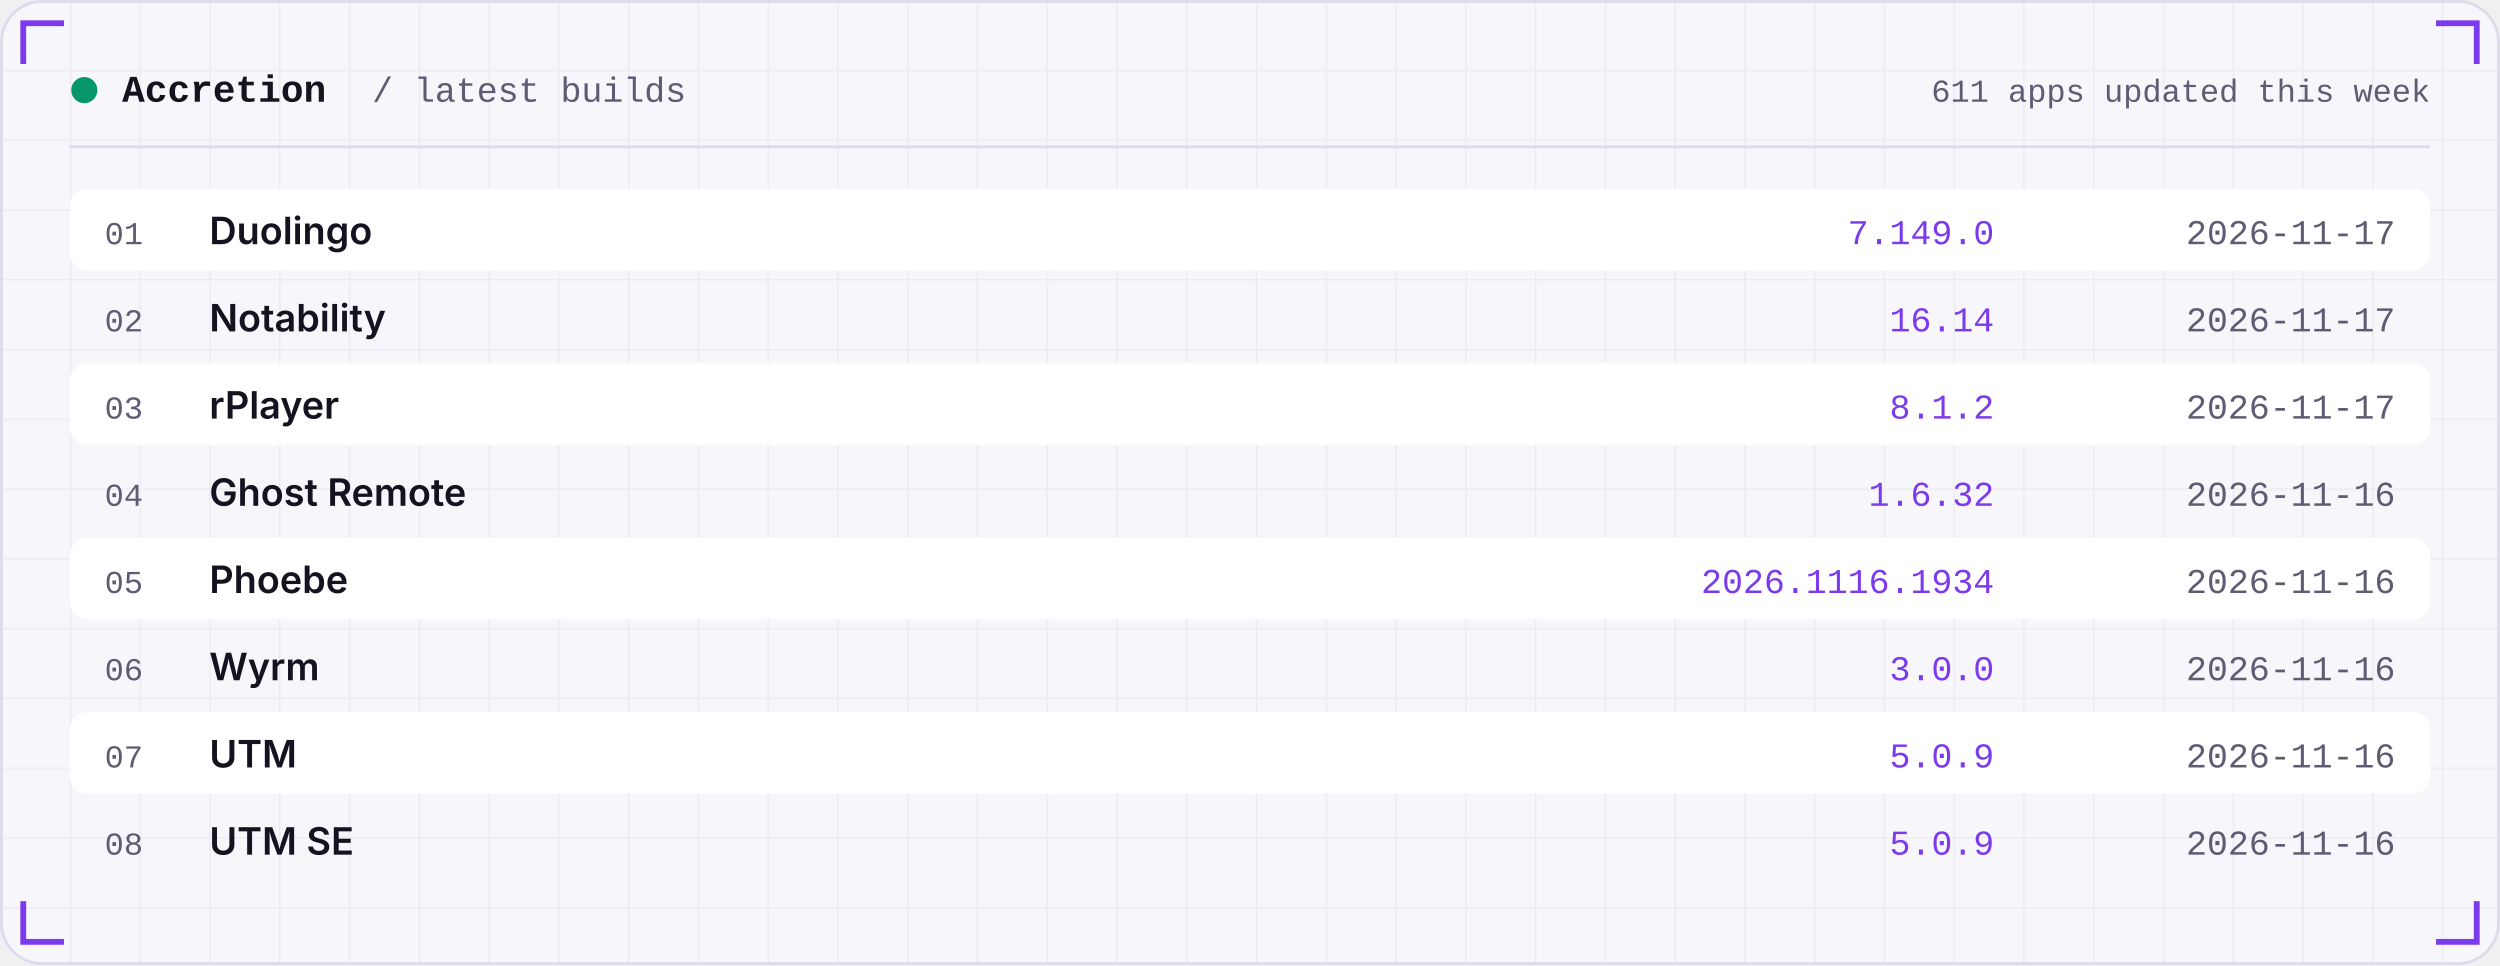
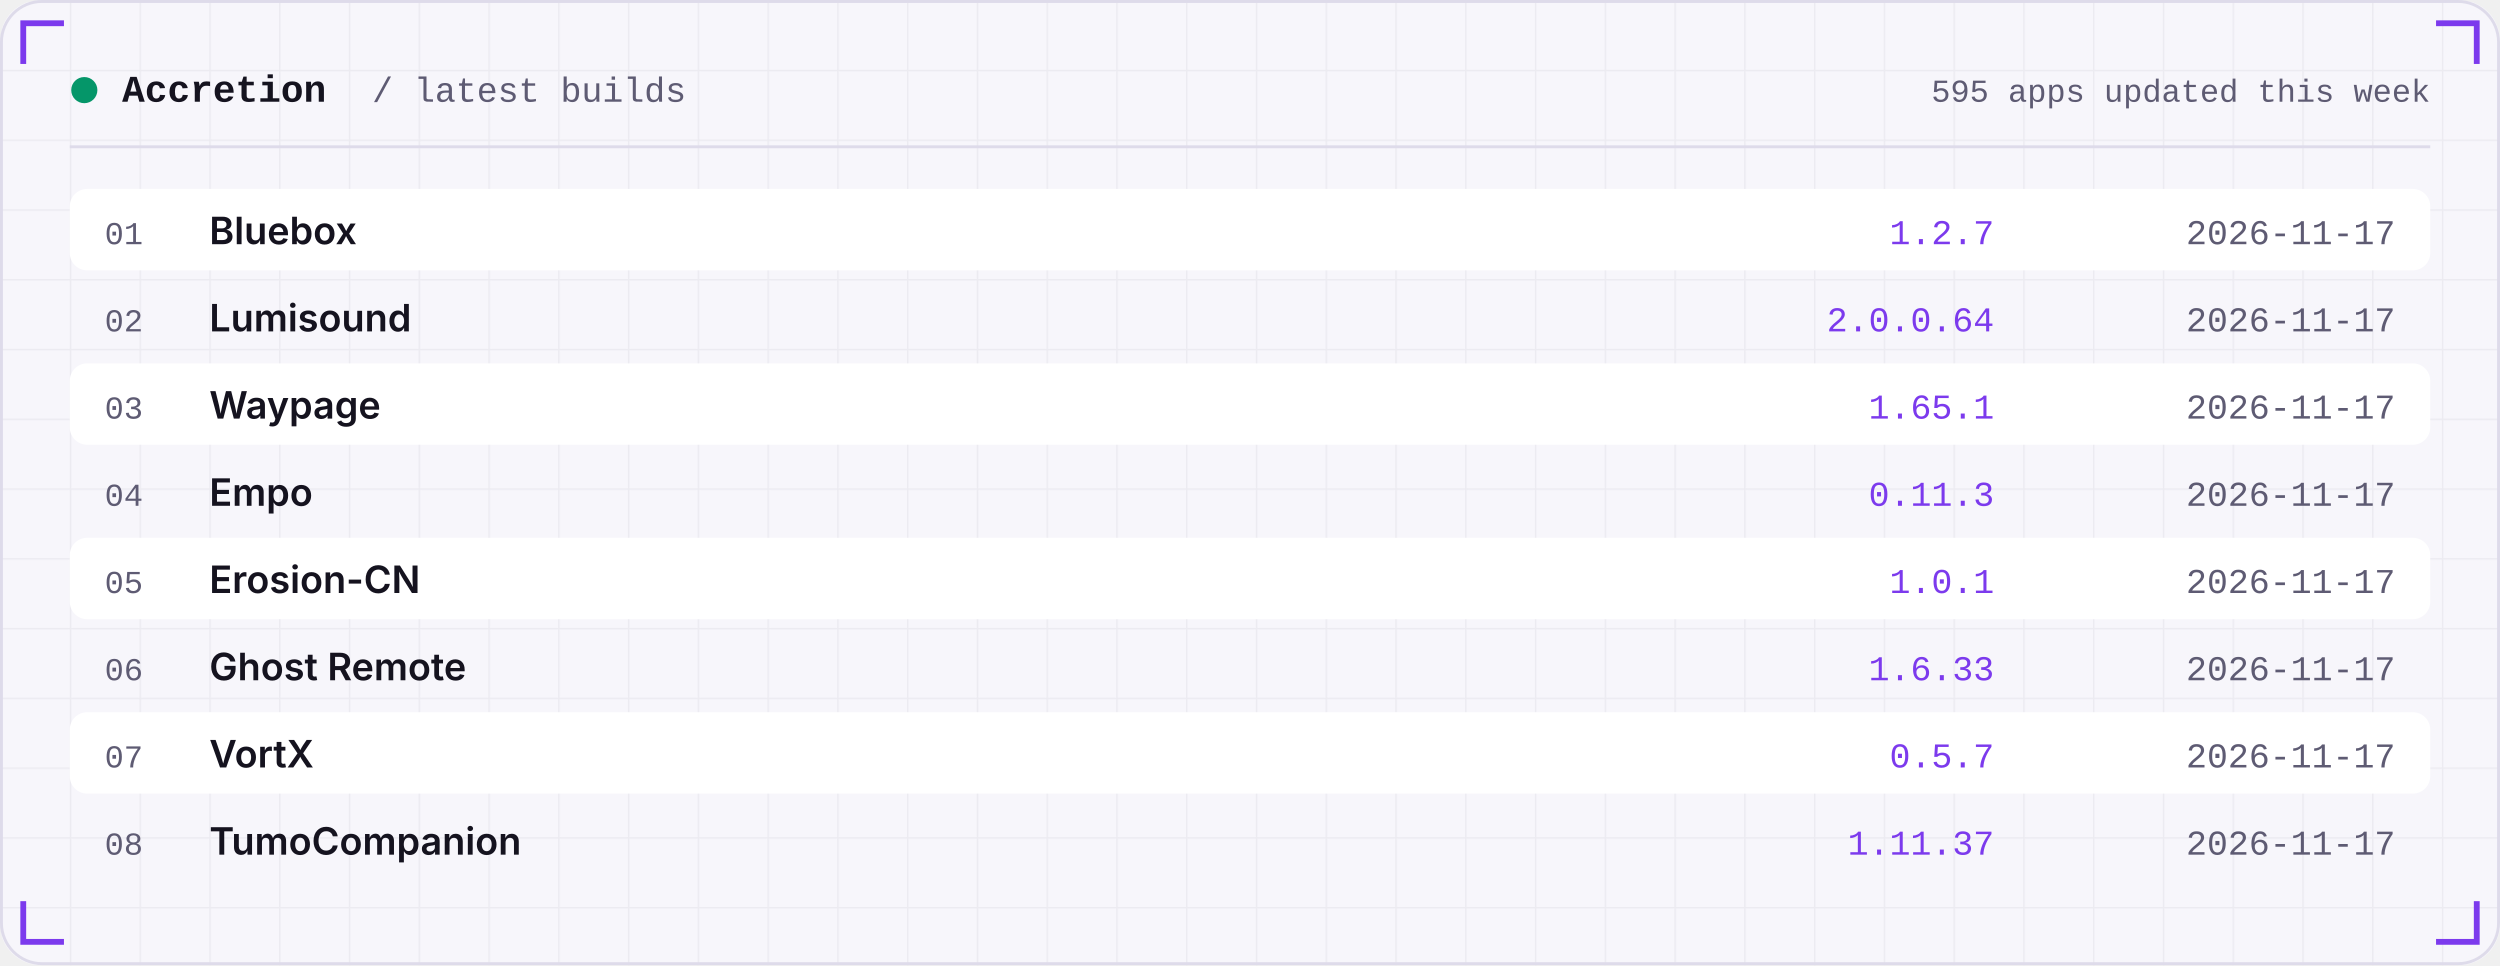
<svg xmlns="http://www.w3.org/2000/svg" width="860" height="332" viewBox="0 0 860 332" role="img">
  <defs>
    <linearGradient id="area" x1="0" x2="0" y1="0" y2="1">
      <stop offset="0" stop-color="#7C3AED" stop-opacity="0.35" />
      <stop offset="1" stop-color="#7C3AED" stop-opacity="0" />
    </linearGradient>
    <pattern id="grid" width="24" height="24" patternUnits="userSpaceOnUse">
      <path d="M24 0H0V24" fill="none" stroke="#181430" stroke-opacity="0.05" />
    </pattern>
  </defs>
  <rect width="860" height="332" rx="14" fill="#F7F6FB" />
  <rect width="860" height="332" rx="14" fill="url(#grid)" />
  <rect x="0.5" y="0.5" width="859" height="331" rx="14" fill="none" stroke="#DEDBEA" />
  <path d="M8 22 V8 H22" stroke="#7C3AED" stroke-width="2" fill="none" />
  <path d="M852 22 V8 H838" stroke="#7C3AED" stroke-width="2" fill="none" />
  <path d="M8 310 V324 H22" stroke="#7C3AED" stroke-width="2" fill="none" />
  <path d="M852 310 V324 H838" stroke="#7C3AED" stroke-width="2" fill="none" />
  <circle cx="29" cy="31" r="4.5" fill="#059669" />
  <text x="42" y="35" font-family="ui-monospace,SFMono-Regular,Menlo,Consolas,'Liberation Mono',monospace" font-size="13" font-weight="600" fill="#15131F" text-anchor="start" letter-spacing="0">Accretion</text>
  <text x="128" y="35" font-family="ui-monospace,SFMono-Regular,Menlo,Consolas,'Liberation Mono',monospace" font-size="12" font-weight="400" fill="#5E5B73" text-anchor="start" letter-spacing="0">/ latest builds</text>
-   <text x="836" y="35" font-family="ui-monospace,SFMono-Regular,Menlo,Consolas,'Liberation Mono',monospace" font-size="11" font-weight="400" fill="#5E5B73" text-anchor="end" letter-spacing="0">611 apps updated this week</text>
+   <text x="836" y="35" font-family="ui-monospace,SFMono-Regular,Menlo,Consolas,'Liberation Mono',monospace" font-size="11" font-weight="400" fill="#5E5B73" text-anchor="end" letter-spacing="0">595 apps updated this week</text>
  <rect x="24" y="50" width="812" height="1" fill="#DEDBEA" />
  <rect x="24" y="65" width="812" height="28" rx="6" fill="#FFFFFF" />
  <text x="36" y="84" font-family="ui-monospace,SFMono-Regular,Menlo,Consolas,'Liberation Mono',monospace" font-size="11" font-weight="400" fill="#5E5B73" text-anchor="start" letter-spacing="0">01</text>
-   <text x="72" y="84" font-family="-apple-system,BlinkMacSystemFont,'Segoe UI',Inter,Helvetica,Arial,sans-serif" font-size="13" font-weight="600" fill="#15131F" text-anchor="start" letter-spacing="0">Duolingo</text>
-   <text x="686" y="84" font-family="ui-monospace,SFMono-Regular,Menlo,Consolas,'Liberation Mono',monospace" font-size="12" font-weight="400" fill="#7C3AED" text-anchor="end" letter-spacing="0">7.149.0</text>
+   <text x="72" y="84" font-family="-apple-system,BlinkMacSystemFont,'Segoe UI',Inter,Helvetica,Arial,sans-serif" font-size="13" font-weight="600" fill="#15131F" text-anchor="start" letter-spacing="0">Bluebox</text>
+   <text x="686" y="84" font-family="ui-monospace,SFMono-Regular,Menlo,Consolas,'Liberation Mono',monospace" font-size="12" font-weight="400" fill="#7C3AED" text-anchor="end" letter-spacing="0">1.2.7</text>
  <text x="824" y="84" font-family="ui-monospace,SFMono-Regular,Menlo,Consolas,'Liberation Mono',monospace" font-size="12" font-weight="400" fill="#5E5B73" text-anchor="end" letter-spacing="0">2026-11-17</text>
  <text x="36" y="114" font-family="ui-monospace,SFMono-Regular,Menlo,Consolas,'Liberation Mono',monospace" font-size="11" font-weight="400" fill="#5E5B73" text-anchor="start" letter-spacing="0">02</text>
-   <text x="72" y="114" font-family="-apple-system,BlinkMacSystemFont,'Segoe UI',Inter,Helvetica,Arial,sans-serif" font-size="13" font-weight="600" fill="#15131F" text-anchor="start" letter-spacing="0">Notability</text>
-   <text x="686" y="114" font-family="ui-monospace,SFMono-Regular,Menlo,Consolas,'Liberation Mono',monospace" font-size="12" font-weight="400" fill="#7C3AED" text-anchor="end" letter-spacing="0">16.14</text>
+   <text x="72" y="114" font-family="-apple-system,BlinkMacSystemFont,'Segoe UI',Inter,Helvetica,Arial,sans-serif" font-size="13" font-weight="600" fill="#15131F" text-anchor="start" letter-spacing="0">Lumisound</text>
+   <text x="686" y="114" font-family="ui-monospace,SFMono-Regular,Menlo,Consolas,'Liberation Mono',monospace" font-size="12" font-weight="400" fill="#7C3AED" text-anchor="end" letter-spacing="0">2.0.0.64</text>
  <text x="824" y="114" font-family="ui-monospace,SFMono-Regular,Menlo,Consolas,'Liberation Mono',monospace" font-size="12" font-weight="400" fill="#5E5B73" text-anchor="end" letter-spacing="0">2026-11-17</text>
  <rect x="24" y="125" width="812" height="28" rx="6" fill="#FFFFFF" />
  <text x="36" y="144" font-family="ui-monospace,SFMono-Regular,Menlo,Consolas,'Liberation Mono',monospace" font-size="11" font-weight="400" fill="#5E5B73" text-anchor="start" letter-spacing="0">03</text>
-   <text x="72" y="144" font-family="-apple-system,BlinkMacSystemFont,'Segoe UI',Inter,Helvetica,Arial,sans-serif" font-size="13" font-weight="600" fill="#15131F" text-anchor="start" letter-spacing="0">rPlayer</text>
-   <text x="686" y="144" font-family="ui-monospace,SFMono-Regular,Menlo,Consolas,'Liberation Mono',monospace" font-size="12" font-weight="400" fill="#7C3AED" text-anchor="end" letter-spacing="0">8.1.2</text>
+   <text x="72" y="144" font-family="-apple-system,BlinkMacSystemFont,'Segoe UI',Inter,Helvetica,Arial,sans-serif" font-size="13" font-weight="600" fill="#15131F" text-anchor="start" letter-spacing="0">Waypage</text>
+   <text x="686" y="144" font-family="ui-monospace,SFMono-Regular,Menlo,Consolas,'Liberation Mono',monospace" font-size="12" font-weight="400" fill="#7C3AED" text-anchor="end" letter-spacing="0">1.65.1</text>
  <text x="824" y="144" font-family="ui-monospace,SFMono-Regular,Menlo,Consolas,'Liberation Mono',monospace" font-size="12" font-weight="400" fill="#5E5B73" text-anchor="end" letter-spacing="0">2026-11-17</text>
  <text x="36" y="174" font-family="ui-monospace,SFMono-Regular,Menlo,Consolas,'Liberation Mono',monospace" font-size="11" font-weight="400" fill="#5E5B73" text-anchor="start" letter-spacing="0">04</text>
-   <text x="72" y="174" font-family="-apple-system,BlinkMacSystemFont,'Segoe UI',Inter,Helvetica,Arial,sans-serif" font-size="13" font-weight="600" fill="#15131F" text-anchor="start" letter-spacing="0">Ghost Remote</text>
-   <text x="686" y="174" font-family="ui-monospace,SFMono-Regular,Menlo,Consolas,'Liberation Mono',monospace" font-size="12" font-weight="400" fill="#7C3AED" text-anchor="end" letter-spacing="0">1.6.32</text>
-   <text x="824" y="174" font-family="ui-monospace,SFMono-Regular,Menlo,Consolas,'Liberation Mono',monospace" font-size="12" font-weight="400" fill="#5E5B73" text-anchor="end" letter-spacing="0">2026-11-16</text>
+   <text x="72" y="174" font-family="-apple-system,BlinkMacSystemFont,'Segoe UI',Inter,Helvetica,Arial,sans-serif" font-size="13" font-weight="600" fill="#15131F" text-anchor="start" letter-spacing="0">Empo</text>
+   <text x="686" y="174" font-family="ui-monospace,SFMono-Regular,Menlo,Consolas,'Liberation Mono',monospace" font-size="12" font-weight="400" fill="#7C3AED" text-anchor="end" letter-spacing="0">0.11.3</text>
+   <text x="824" y="174" font-family="ui-monospace,SFMono-Regular,Menlo,Consolas,'Liberation Mono',monospace" font-size="12" font-weight="400" fill="#5E5B73" text-anchor="end" letter-spacing="0">2026-11-17</text>
  <rect x="24" y="185" width="812" height="28" rx="6" fill="#FFFFFF" />
  <text x="36" y="204" font-family="ui-monospace,SFMono-Regular,Menlo,Consolas,'Liberation Mono',monospace" font-size="11" font-weight="400" fill="#5E5B73" text-anchor="start" letter-spacing="0">05</text>
-   <text x="72" y="204" font-family="-apple-system,BlinkMacSystemFont,'Segoe UI',Inter,Helvetica,Arial,sans-serif" font-size="13" font-weight="600" fill="#15131F" text-anchor="start" letter-spacing="0">Phoebe</text>
-   <text x="686" y="204" font-family="ui-monospace,SFMono-Regular,Menlo,Consolas,'Liberation Mono',monospace" font-size="12" font-weight="400" fill="#7C3AED" text-anchor="end" letter-spacing="0">2026.1116.1934</text>
-   <text x="824" y="204" font-family="ui-monospace,SFMono-Regular,Menlo,Consolas,'Liberation Mono',monospace" font-size="12" font-weight="400" fill="#5E5B73" text-anchor="end" letter-spacing="0">2026-11-16</text>
+   <text x="72" y="204" font-family="-apple-system,BlinkMacSystemFont,'Segoe UI',Inter,Helvetica,Arial,sans-serif" font-size="13" font-weight="600" fill="#15131F" text-anchor="start" letter-spacing="0">Erosion-CN</text>
+   <text x="686" y="204" font-family="ui-monospace,SFMono-Regular,Menlo,Consolas,'Liberation Mono',monospace" font-size="12" font-weight="400" fill="#7C3AED" text-anchor="end" letter-spacing="0">1.0.1</text>
+   <text x="824" y="204" font-family="ui-monospace,SFMono-Regular,Menlo,Consolas,'Liberation Mono',monospace" font-size="12" font-weight="400" fill="#5E5B73" text-anchor="end" letter-spacing="0">2026-11-17</text>
  <text x="36" y="234" font-family="ui-monospace,SFMono-Regular,Menlo,Consolas,'Liberation Mono',monospace" font-size="11" font-weight="400" fill="#5E5B73" text-anchor="start" letter-spacing="0">06</text>
-   <text x="72" y="234" font-family="-apple-system,BlinkMacSystemFont,'Segoe UI',Inter,Helvetica,Arial,sans-serif" font-size="13" font-weight="600" fill="#15131F" text-anchor="start" letter-spacing="0">Wyrm</text>
-   <text x="686" y="234" font-family="ui-monospace,SFMono-Regular,Menlo,Consolas,'Liberation Mono',monospace" font-size="12" font-weight="400" fill="#7C3AED" text-anchor="end" letter-spacing="0">3.0.0</text>
-   <text x="824" y="234" font-family="ui-monospace,SFMono-Regular,Menlo,Consolas,'Liberation Mono',monospace" font-size="12" font-weight="400" fill="#5E5B73" text-anchor="end" letter-spacing="0">2026-11-16</text>
+   <text x="72" y="234" font-family="-apple-system,BlinkMacSystemFont,'Segoe UI',Inter,Helvetica,Arial,sans-serif" font-size="13" font-weight="600" fill="#15131F" text-anchor="start" letter-spacing="0">Ghost Remote</text>
+   <text x="686" y="234" font-family="ui-monospace,SFMono-Regular,Menlo,Consolas,'Liberation Mono',monospace" font-size="12" font-weight="400" fill="#7C3AED" text-anchor="end" letter-spacing="0">1.6.33</text>
+   <text x="824" y="234" font-family="ui-monospace,SFMono-Regular,Menlo,Consolas,'Liberation Mono',monospace" font-size="12" font-weight="400" fill="#5E5B73" text-anchor="end" letter-spacing="0">2026-11-17</text>
  <rect x="24" y="245" width="812" height="28" rx="6" fill="#FFFFFF" />
  <text x="36" y="264" font-family="ui-monospace,SFMono-Regular,Menlo,Consolas,'Liberation Mono',monospace" font-size="11" font-weight="400" fill="#5E5B73" text-anchor="start" letter-spacing="0">07</text>
-   <text x="72" y="264" font-family="-apple-system,BlinkMacSystemFont,'Segoe UI',Inter,Helvetica,Arial,sans-serif" font-size="13" font-weight="600" fill="#15131F" text-anchor="start" letter-spacing="0">UTM</text>
-   <text x="686" y="264" font-family="ui-monospace,SFMono-Regular,Menlo,Consolas,'Liberation Mono',monospace" font-size="12" font-weight="400" fill="#7C3AED" text-anchor="end" letter-spacing="0">5.0.9</text>
-   <text x="824" y="264" font-family="ui-monospace,SFMono-Regular,Menlo,Consolas,'Liberation Mono',monospace" font-size="12" font-weight="400" fill="#5E5B73" text-anchor="end" letter-spacing="0">2026-11-16</text>
+   <text x="72" y="264" font-family="-apple-system,BlinkMacSystemFont,'Segoe UI',Inter,Helvetica,Arial,sans-serif" font-size="13" font-weight="600" fill="#15131F" text-anchor="start" letter-spacing="0">VortX</text>
+   <text x="686" y="264" font-family="ui-monospace,SFMono-Regular,Menlo,Consolas,'Liberation Mono',monospace" font-size="12" font-weight="400" fill="#7C3AED" text-anchor="end" letter-spacing="0">0.5.7</text>
+   <text x="824" y="264" font-family="ui-monospace,SFMono-Regular,Menlo,Consolas,'Liberation Mono',monospace" font-size="12" font-weight="400" fill="#5E5B73" text-anchor="end" letter-spacing="0">2026-11-17</text>
  <text x="36" y="294" font-family="ui-monospace,SFMono-Regular,Menlo,Consolas,'Liberation Mono',monospace" font-size="11" font-weight="400" fill="#5E5B73" text-anchor="start" letter-spacing="0">08</text>
-   <text x="72" y="294" font-family="-apple-system,BlinkMacSystemFont,'Segoe UI',Inter,Helvetica,Arial,sans-serif" font-size="13" font-weight="600" fill="#15131F" text-anchor="start" letter-spacing="0">UTM SE</text>
-   <text x="686" y="294" font-family="ui-monospace,SFMono-Regular,Menlo,Consolas,'Liberation Mono',monospace" font-size="12" font-weight="400" fill="#7C3AED" text-anchor="end" letter-spacing="0">5.0.9</text>
-   <text x="824" y="294" font-family="ui-monospace,SFMono-Regular,Menlo,Consolas,'Liberation Mono',monospace" font-size="12" font-weight="400" fill="#5E5B73" text-anchor="end" letter-spacing="0">2026-11-16</text>
+   <text x="72" y="294" font-family="-apple-system,BlinkMacSystemFont,'Segoe UI',Inter,Helvetica,Arial,sans-serif" font-size="13" font-weight="600" fill="#15131F" text-anchor="start" letter-spacing="0">TumoCompanion</text>
+   <text x="686" y="294" font-family="ui-monospace,SFMono-Regular,Menlo,Consolas,'Liberation Mono',monospace" font-size="12" font-weight="400" fill="#7C3AED" text-anchor="end" letter-spacing="0">1.11.37</text>
+   <text x="824" y="294" font-family="ui-monospace,SFMono-Regular,Menlo,Consolas,'Liberation Mono',monospace" font-size="12" font-weight="400" fill="#5E5B73" text-anchor="end" letter-spacing="0">2026-11-17</text>
</svg>
